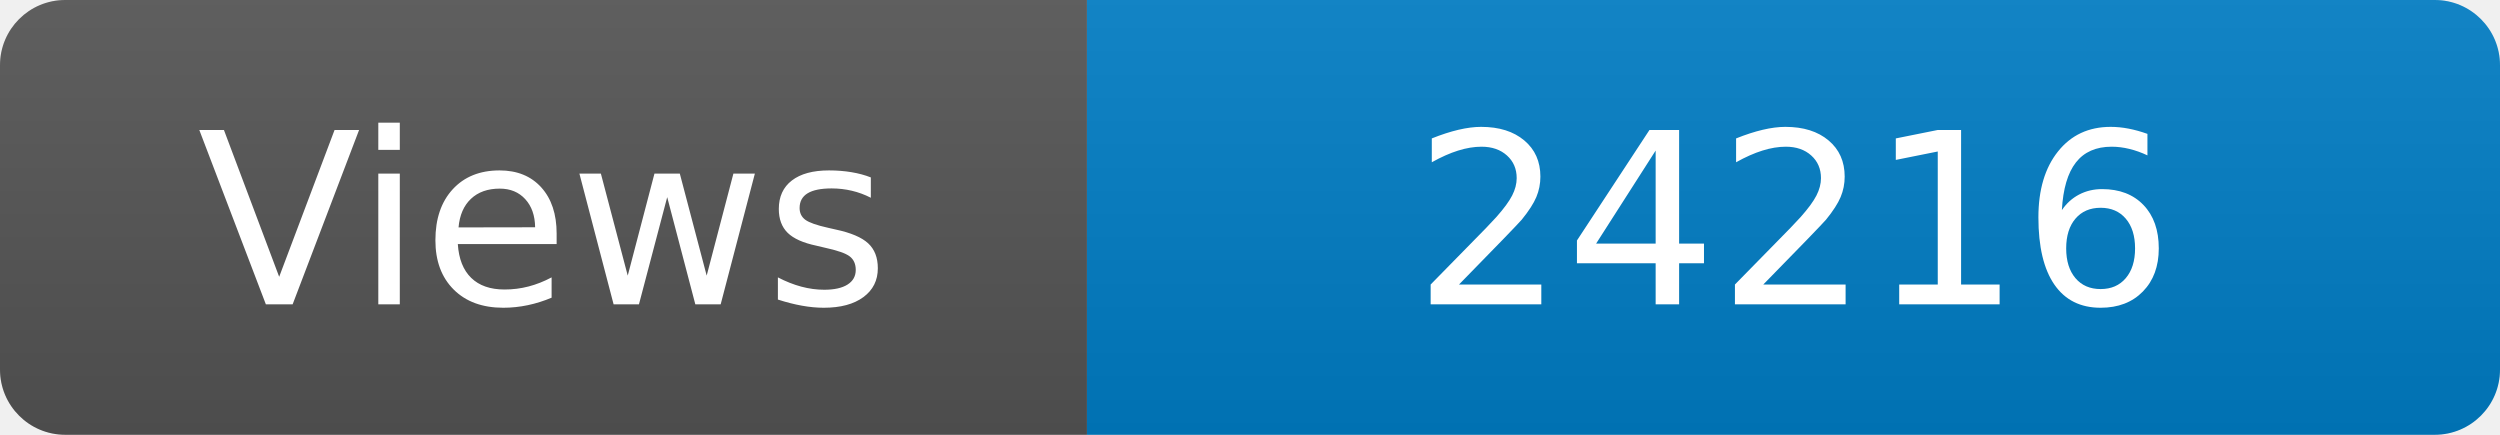
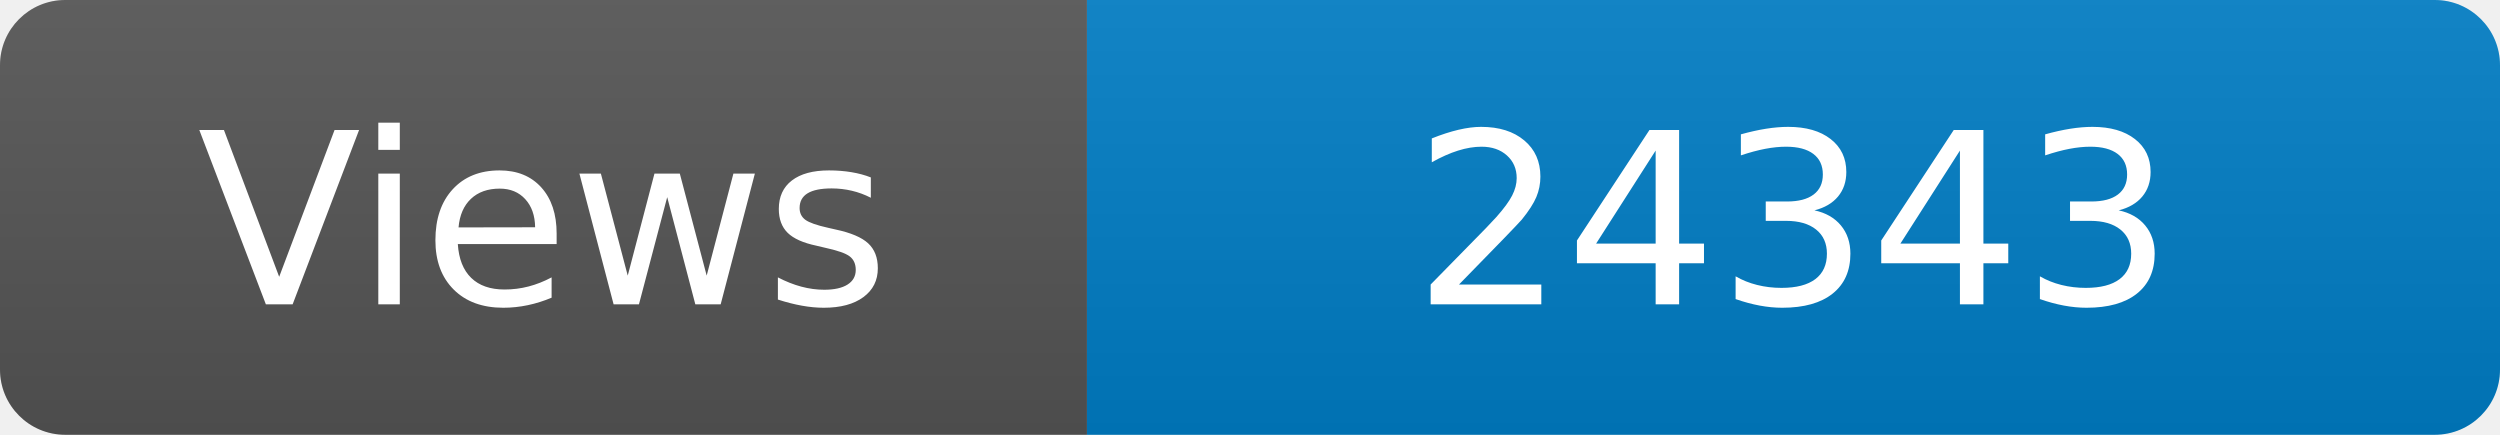
<svg xmlns="http://www.w3.org/2000/svg" width="115" height="20" role="img" aria-label="Maintained?: yes">
  <linearGradient id="s" x2="0" y2="100%">
    <stop offset="0" stop-color="#bbb" stop-opacity=".1" />
    <stop offset="1" stop-opacity=".1" />
  </linearGradient>
  <clipPath id="r">
    <rect width="115" height="20" rx="3" fill="#fff" />
  </clipPath>
  <g clip-path="url(#r)">
    <rect width="50" height="20" fill="#555" />
    <rect x="50" width="160" height="20" fill="#007ec6" />
    <rect width="115" height="20" fill="url(#s)" />
  </g>
  <g fill="#fff" text-anchor="middle" font-family="Verdana,Geneva,DejaVu Sans,sans-serif" font-size="110">
    <text x="250" y="140" transform="scale(.1)" fill="#fff">Views</text>
-     <text x="825" y="140" transform="scale(.1)" fill="#fff">24216</text>
+     <text x="825" y="140" transform="scale(.1)" fill="#fff">24343</text>
  </g>
</svg>
